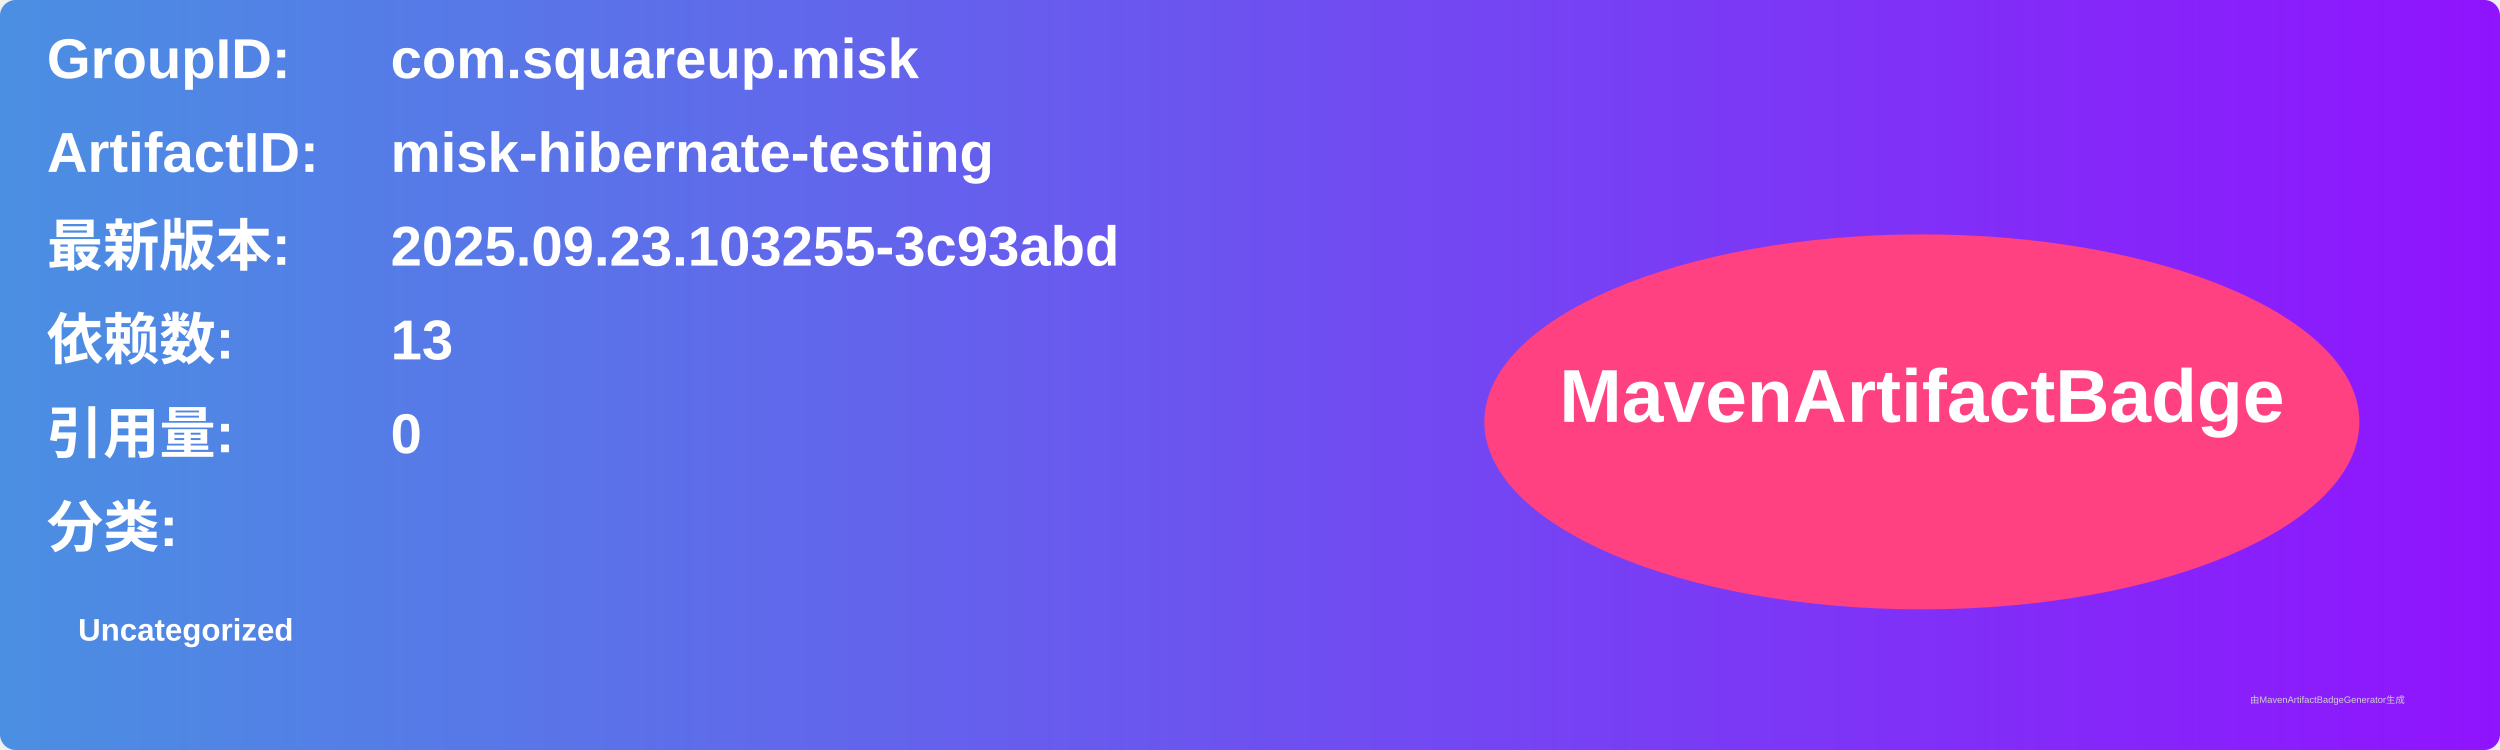
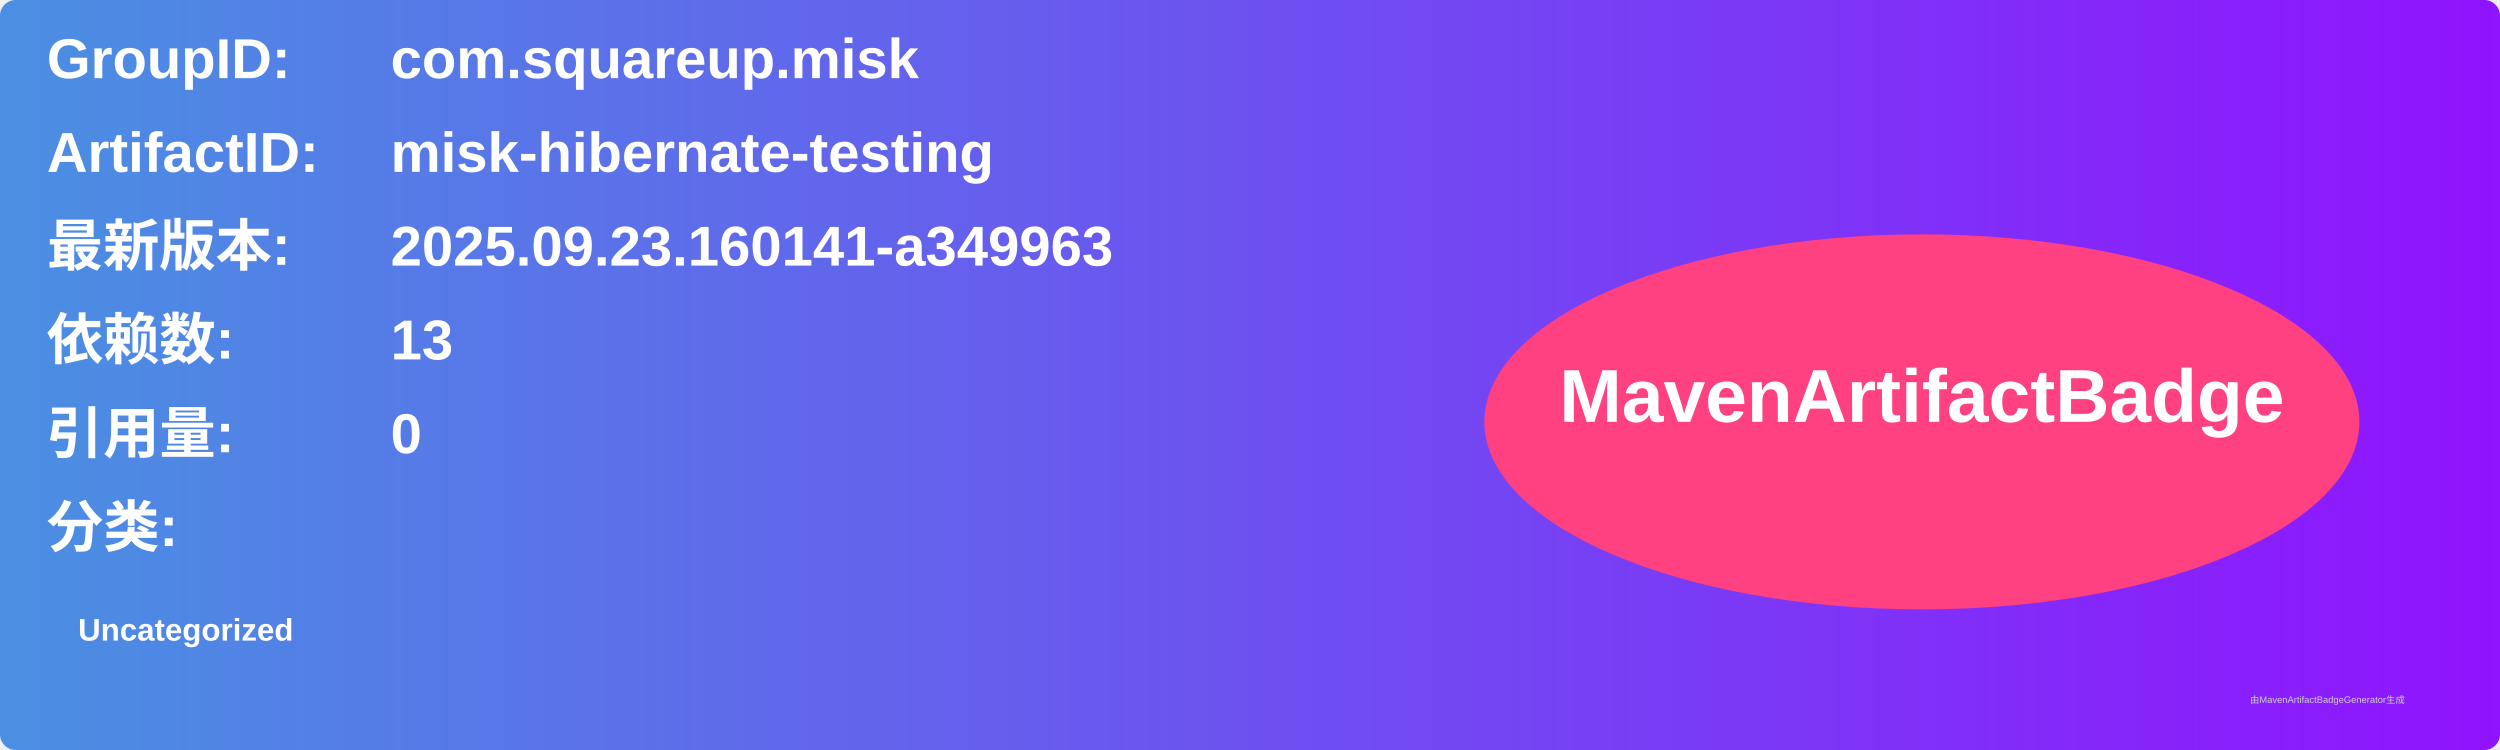
<svg xmlns="http://www.w3.org/2000/svg" width="800" height="240" viewBox="0 0 800 240">
  <linearGradient id="grad" x1="0%" y1="0%" x2="100%" y2="0%">
    <stop offset="0%" stop-color="#4a90e2" />
    <stop offset="100%" stop-color="#9013fe" />
  </linearGradient>
  <rect width="100%" height="100%" rx="5" ry="5" fill="url(#grad)" />
  <g transform="translate(15, 15)">
    <text x="0" y="10" font-family="Arial" font-size="18" fill="white" font-weight="bold" width="260">GroupID:</text>
    <text x="110" y="10" font-family="Arial" font-size="18" fill="white" font-weight="bold" width="460">com.squareup.misk</text>
    <text x="0" y="40" font-family="Arial" font-size="18" fill="white" font-weight="bold" width="260">ArtifactID:</text>
    <text x="110" y="40" font-family="Arial" font-size="18" fill="white" font-weight="bold" width="460">misk-hibernate-testing</text>
    <text x="0" y="70" font-family="Arial" font-size="18" fill="white" font-weight="bold">最新版本:</text>
    <text x="110" y="70" font-family="Arial" font-size="18" fill="white" font-weight="bold">
-       <tspan font-weight="bold">2025.09.23.103255-3c93abd</tspan>
+       <tspan font-weight="bold">2025.09.23.160141-a349963</tspan>
    </text>
    <text x="0" y="100" font-family="Arial" font-size="18" fill="white" font-weight="bold">依赖数: </text>
    <text x="110" y="100" font-family="Arial" font-size="18" fill="white">
      <tspan font-weight="bold">13</tspan>
    </text>
    <text x="0" y="130" font-family="Arial" font-size="18" fill="white" font-weight="bold">引用量: </text>
    <text x="110" y="130" font-family="Arial" font-size="18" fill="white">
      <tspan font-weight="bold">0</tspan>
    </text>
    <text x="0" y="160" font-family="Arial" font-size="18" fill="white" font-weight="bold">分类:</text>
    <text x="10" y="190" font-family="Arial" font-size="10" fill="white">
      <tspan font-weight="bold">Uncategorized</tspan>
    </text>
    <ellipse cx="600" cy="120" rx="140" ry="60" fill="#ff4081" />
    <text x="600" y="120" text-anchor="middle" font-family="Arial" font-size="24" fill="white" font-weight="bold">MavenArtifactBadge</text>
  </g>
  <text x="720" y="225" font-family="Arial" font-size="3" fill="#d0d0d0">由MavenArtifactBadgeGenerator生成</text>
</svg>
